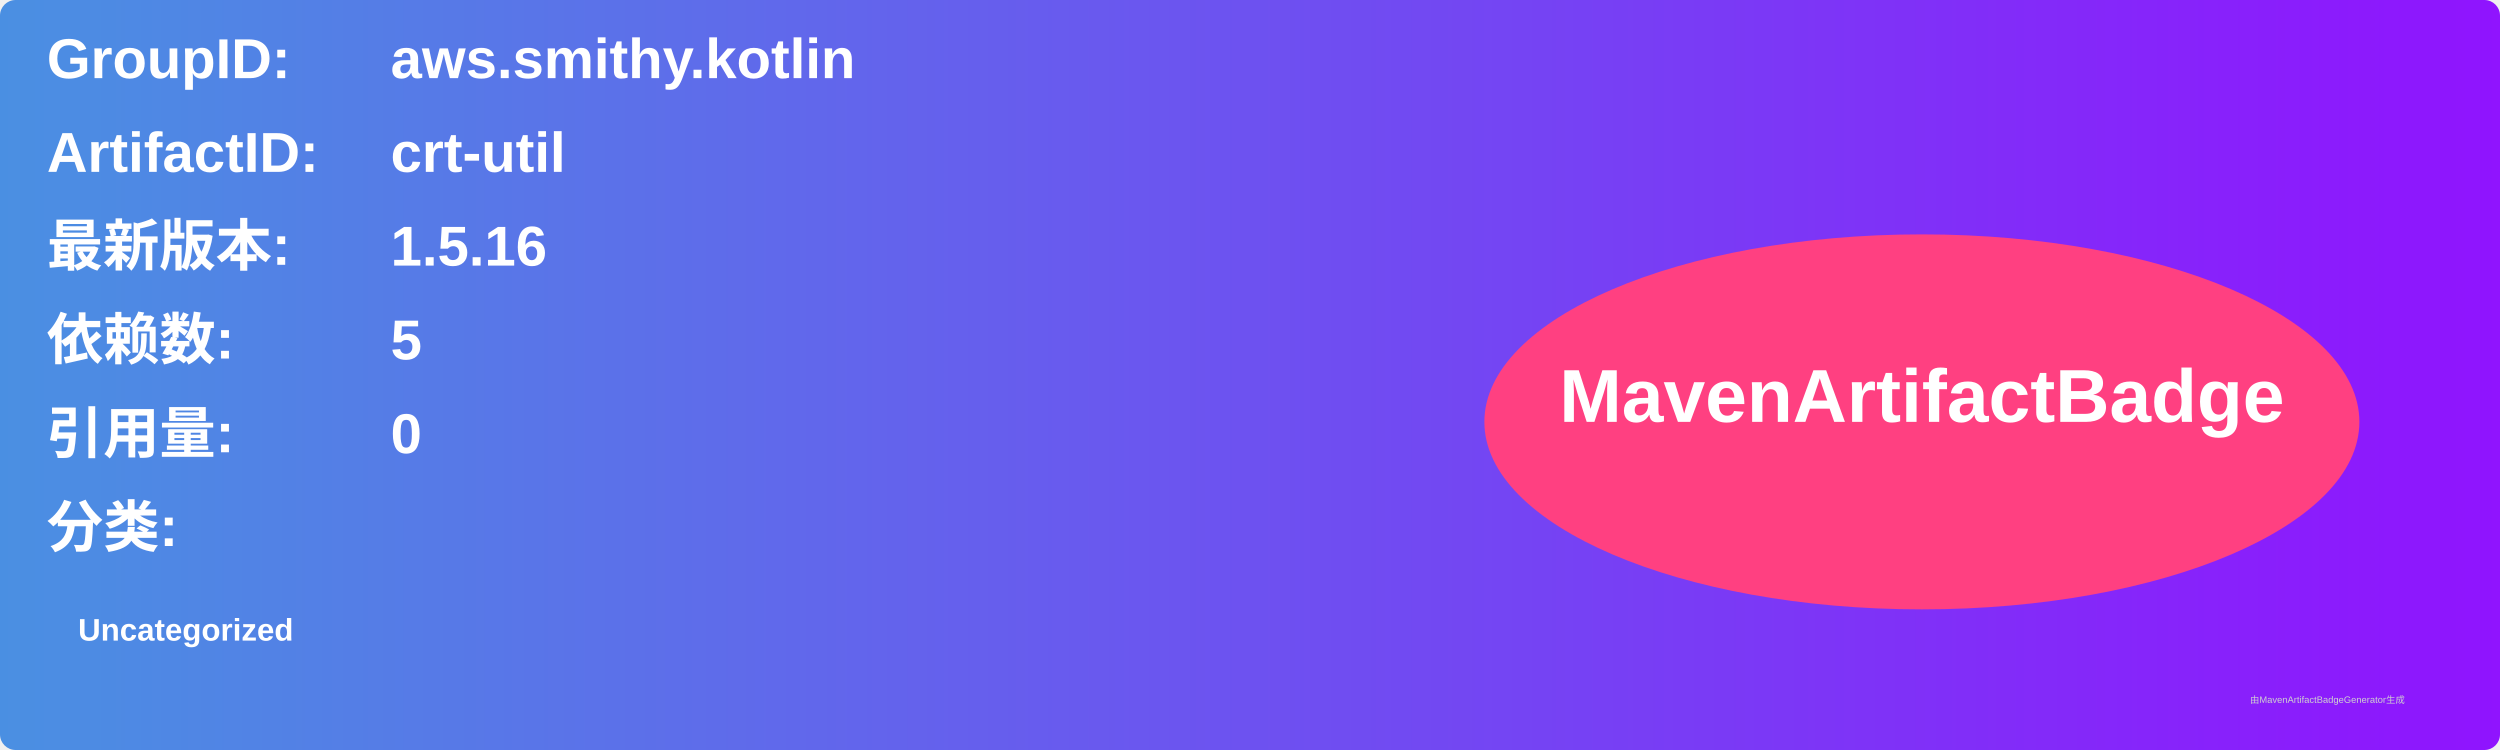
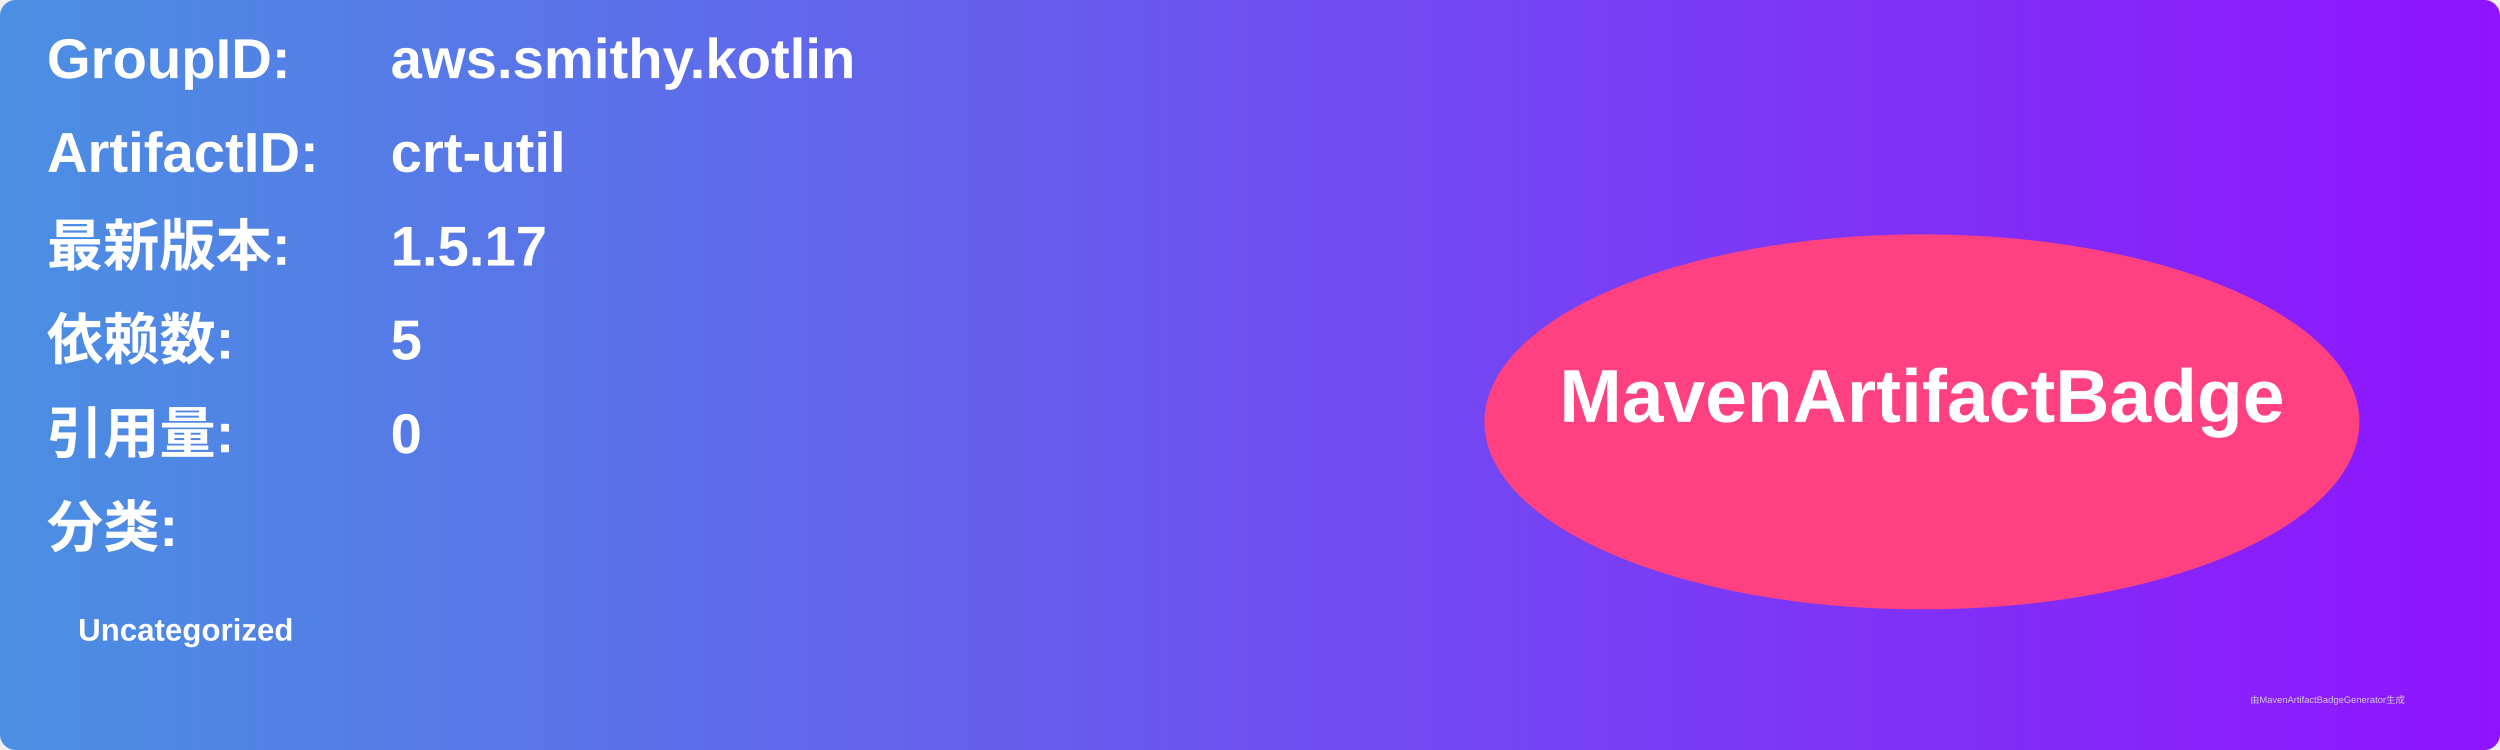
<svg xmlns="http://www.w3.org/2000/svg" width="800" height="240" viewBox="0 0 800 240">
  <linearGradient id="grad" x1="0%" y1="0%" x2="100%" y2="0%">
    <stop offset="0%" stop-color="#4a90e2" />
    <stop offset="100%" stop-color="#9013fe" />
  </linearGradient>
  <rect width="100%" height="100%" rx="5" ry="5" fill="url(#grad)" />
  <g transform="translate(15, 15)">
    <text x="0" y="10" font-family="Arial" font-size="18" fill="white" font-weight="bold" width="260">GroupID:</text>
    <text x="110" y="10" font-family="Arial" font-size="18" fill="white" font-weight="bold" width="460">aws.smithy.kotlin</text>
    <text x="0" y="40" font-family="Arial" font-size="18" fill="white" font-weight="bold" width="260">ArtifactID:</text>
    <text x="110" y="40" font-family="Arial" font-size="18" fill="white" font-weight="bold" width="460">crt-util</text>
    <text x="0" y="70" font-family="Arial" font-size="18" fill="white" font-weight="bold">最新版本:</text>
    <text x="110" y="70" font-family="Arial" font-size="18" fill="white" font-weight="bold">
-       <tspan font-weight="bold">1.5.16</tspan>
+       <tspan font-weight="bold">1.5.17</tspan>
    </text>
    <text x="0" y="100" font-family="Arial" font-size="18" fill="white" font-weight="bold">依赖数: </text>
    <text x="110" y="100" font-family="Arial" font-size="18" fill="white">
      <tspan font-weight="bold">5</tspan>
    </text>
    <text x="0" y="130" font-family="Arial" font-size="18" fill="white" font-weight="bold">引用量: </text>
    <text x="110" y="130" font-family="Arial" font-size="18" fill="white">
      <tspan font-weight="bold">0</tspan>
    </text>
    <text x="0" y="160" font-family="Arial" font-size="18" fill="white" font-weight="bold">分类:</text>
    <text x="10" y="190" font-family="Arial" font-size="10" fill="white">
      <tspan font-weight="bold">Uncategorized</tspan>
    </text>
    <ellipse cx="600" cy="120" rx="140" ry="60" fill="#ff4081" />
    <text x="600" y="120" text-anchor="middle" font-family="Arial" font-size="24" fill="white" font-weight="bold">MavenArtifactBadge</text>
  </g>
  <text x="720" y="225" font-family="Arial" font-size="3" fill="#d0d0d0">由MavenArtifactBadgeGenerator生成</text>
</svg>
